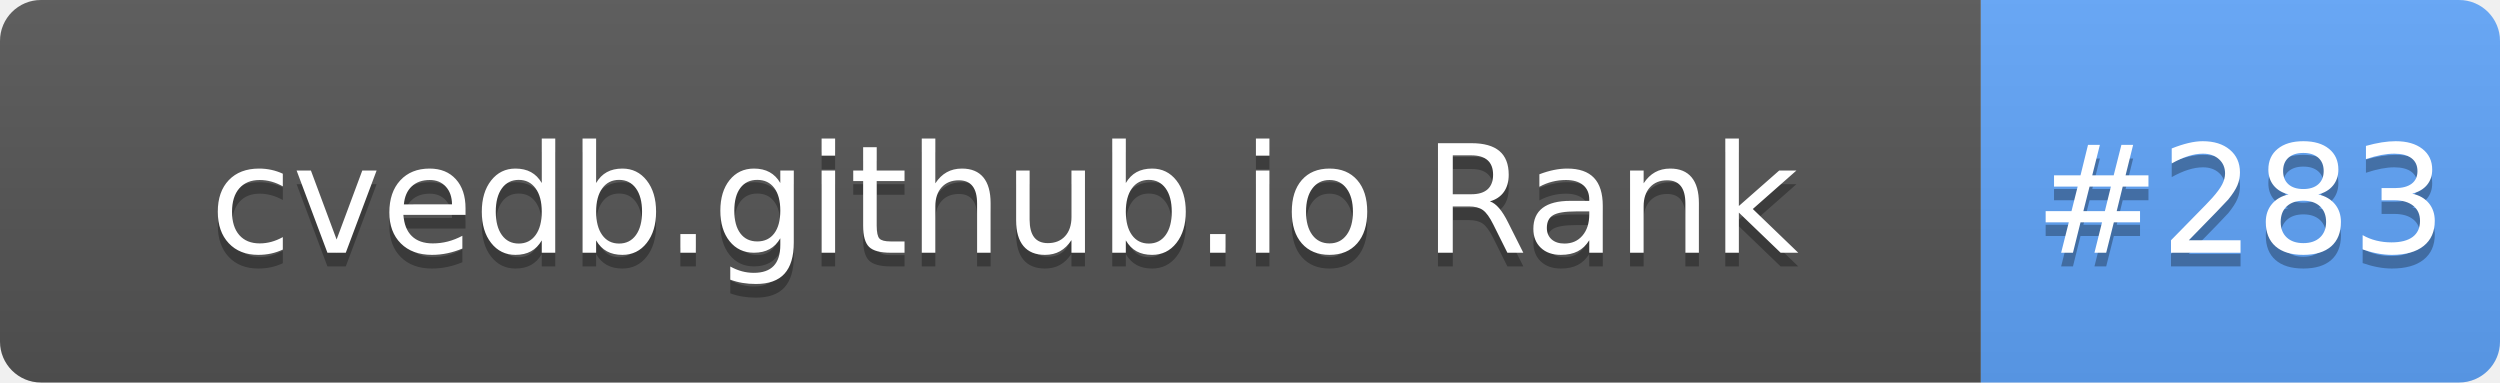
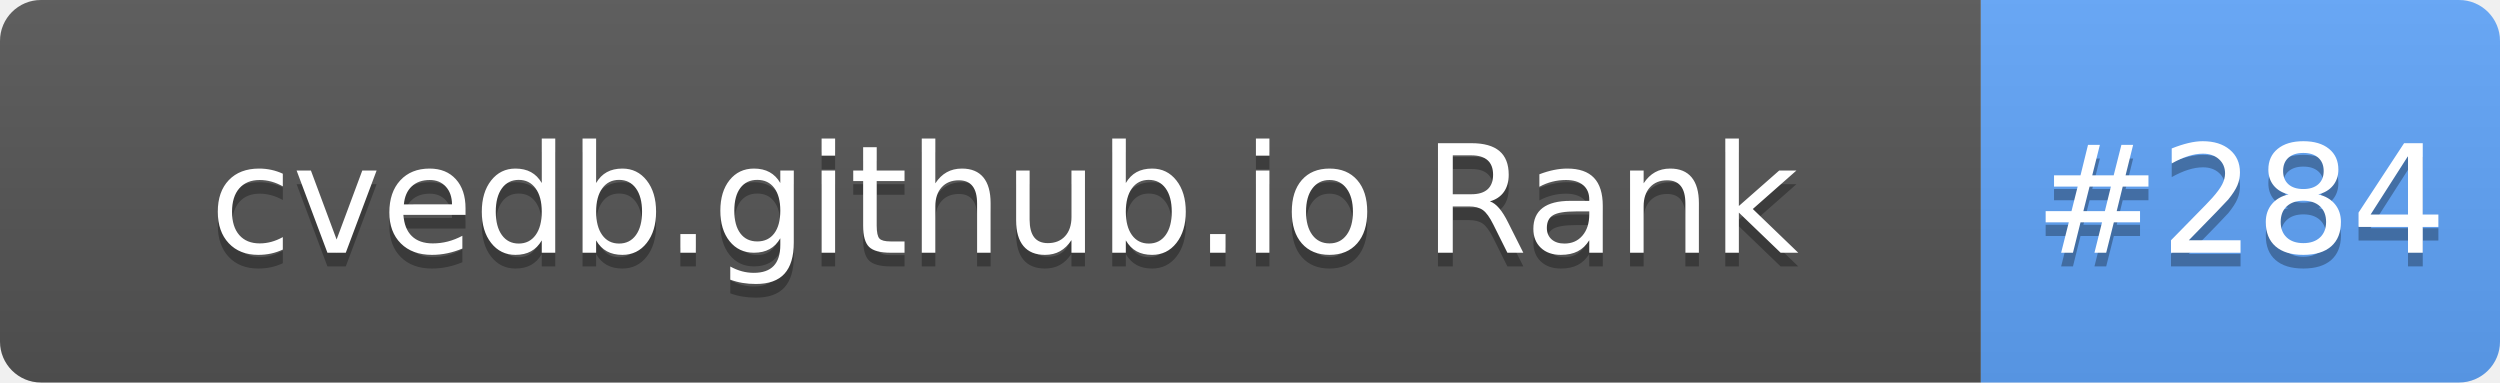
- <svg xmlns="http://www.w3.org/2000/svg" width="183" height="28" role="img" aria-label="cvedb.github.io Rank: #283">
+ <svg xmlns="http://www.w3.org/2000/svg" width="183" height="28" role="img" aria-label="cvedb.github.io Rank: #284">
  <linearGradient id="s" x2="0" y2="100%">
    <stop offset="0" stop-color="#bbb" stop-opacity=".1" />
    <stop offset="1" stop-opacity=".1" />
  </linearGradient>
  <clipPath id="r">
    <rect width="183" height="28" rx="3" fill="#fff" />
  </clipPath>
  <g clip-path="url(#r)">
    <rect width="145" height="28" fill="#555" />
    <rect x="145" width="38" height="28" fill="#60A5FA" />
    <rect width="183" height="28" fill="url(#s)" />
  </g>
  <g fill="#fff" text-anchor="middle" font-family="Verdana,Geneva,DejaVu Sans,sans-serif" text-rendering="geometricPrecision" font-size="110">
    <text aria-hidden="true" x="735" y="195" fill="#010101" fill-opacity=".3" transform="scale(.1)" textLength="1350">cvedb.github.io Rank</text>
    <text x="735" y="185" transform="scale(.1)" fill="#fff" textLength="1350">cvedb.github.io Rank</text>
-     <text aria-hidden="true" x="1640" y="195" fill="#010101" fill-opacity=".3" transform="scale(.1)" textLength="280">#283</text>
-     <text x="1640" y="185" transform="scale(.1)" fill="#fff" textLength="280">#283</text>
+     <text aria-hidden="true" x="1640" y="195" fill="#010101" fill-opacity=".3" transform="scale(.1)" textLength="280">#284</text>
+     <text x="1640" y="185" transform="scale(.1)" fill="#fff" textLength="280">#284</text>
  </g>
</svg>
